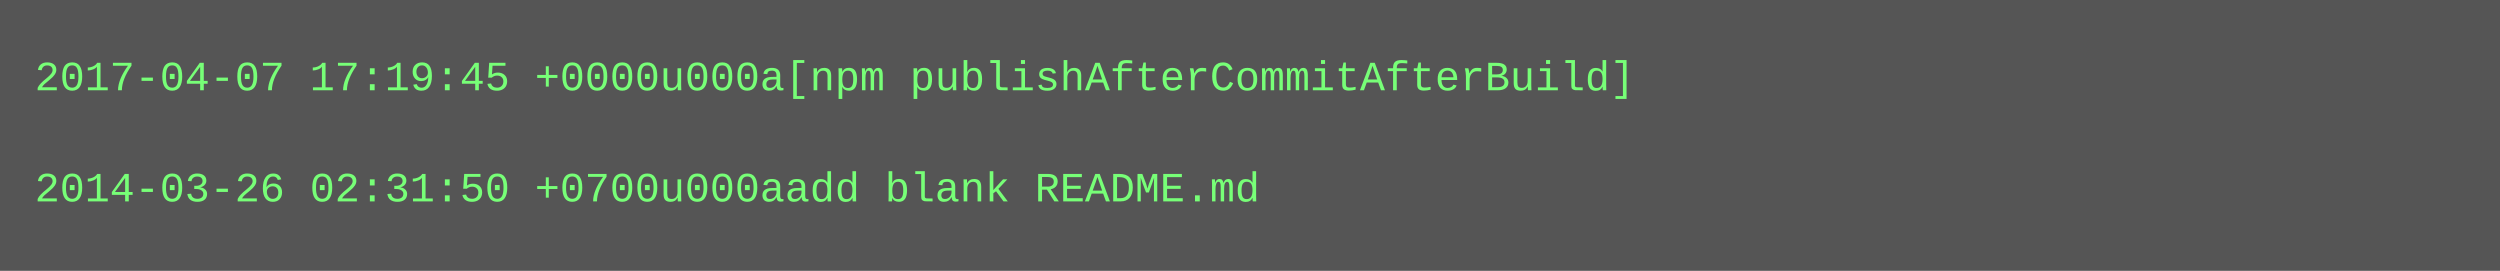
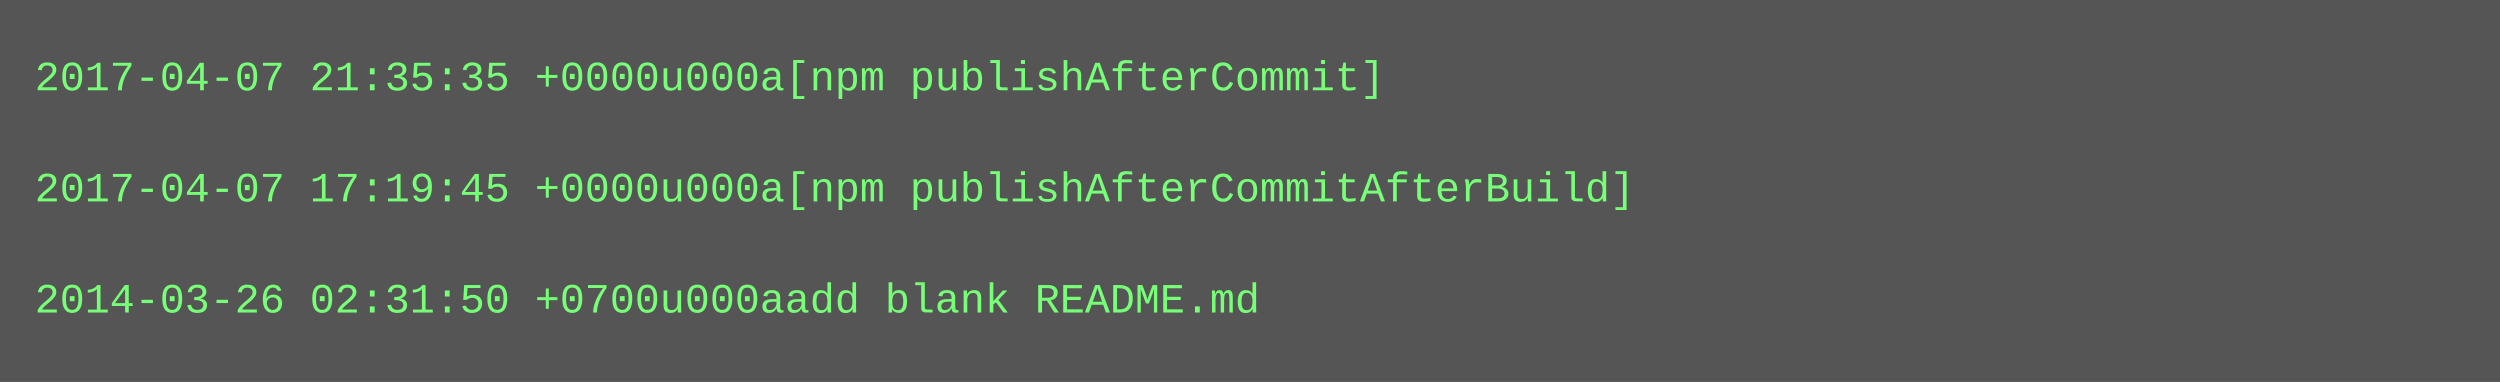
- <svg xmlns="http://www.w3.org/2000/svg" height="78" width="720">
-   <rect height="78" fill="#555" width="720" />
+ <svg xmlns="http://www.w3.org/2000/svg" height="110" width="720">
+   <rect height="110" fill="#555" width="720" />
  <text fill="#7f7" font-family="Courier New" font-size="12" xml:space="preserve">
-     <tspan x="10" y="26">2017-04-07 17:19:45 +0000u000a[npm publishAfterCommitAfterBuild]</tspan>
+     <tspan x="10" y="26">2017-04-07 21:35:35 +0000u000a[npm publishAfterCommit]</tspan>
    <tspan x="10" y="42" />
-     <tspan x="10" y="58">2014-03-26 02:31:50 +0700u000aadd blank README.md</tspan>
+     <tspan x="10" y="58">2017-04-07 17:19:45 +0000u000a[npm publishAfterCommitAfterBuild]</tspan>
+     <tspan x="10" y="74" />
+     <tspan x="10" y="90">2014-03-26 02:31:50 +0700u000aadd blank README.md</tspan>
  </text>
</svg>
